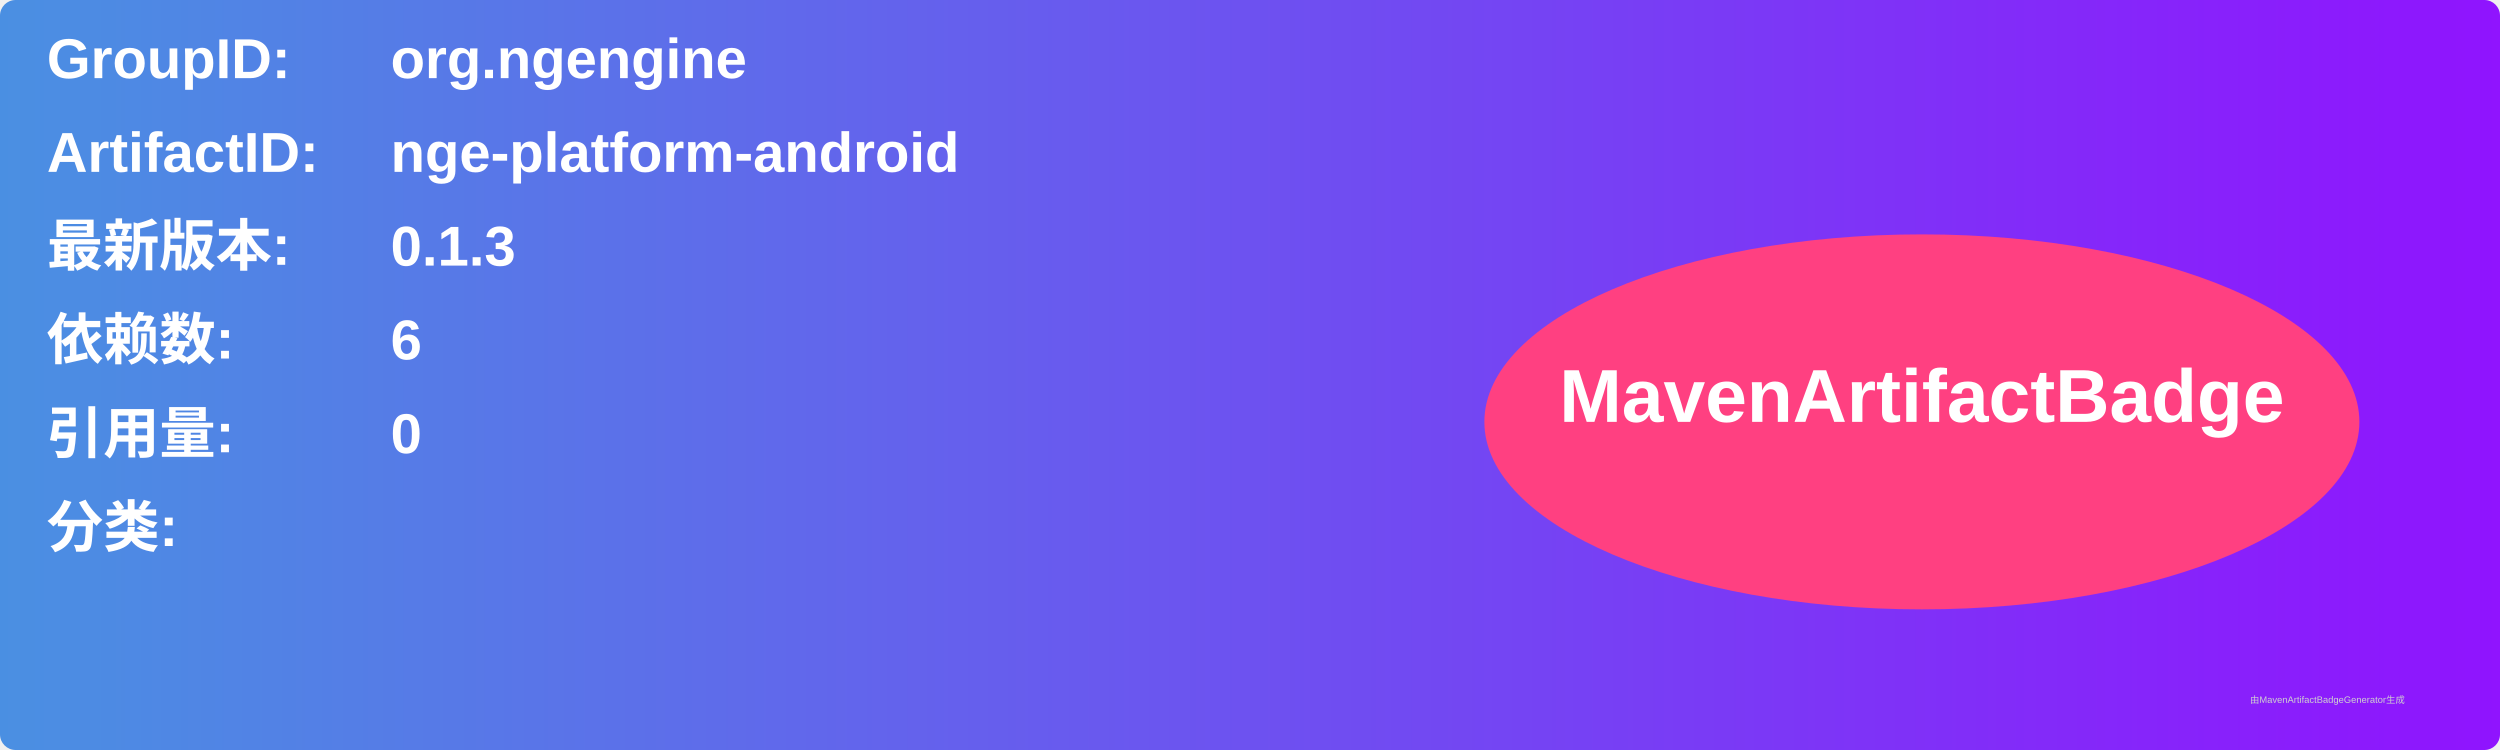
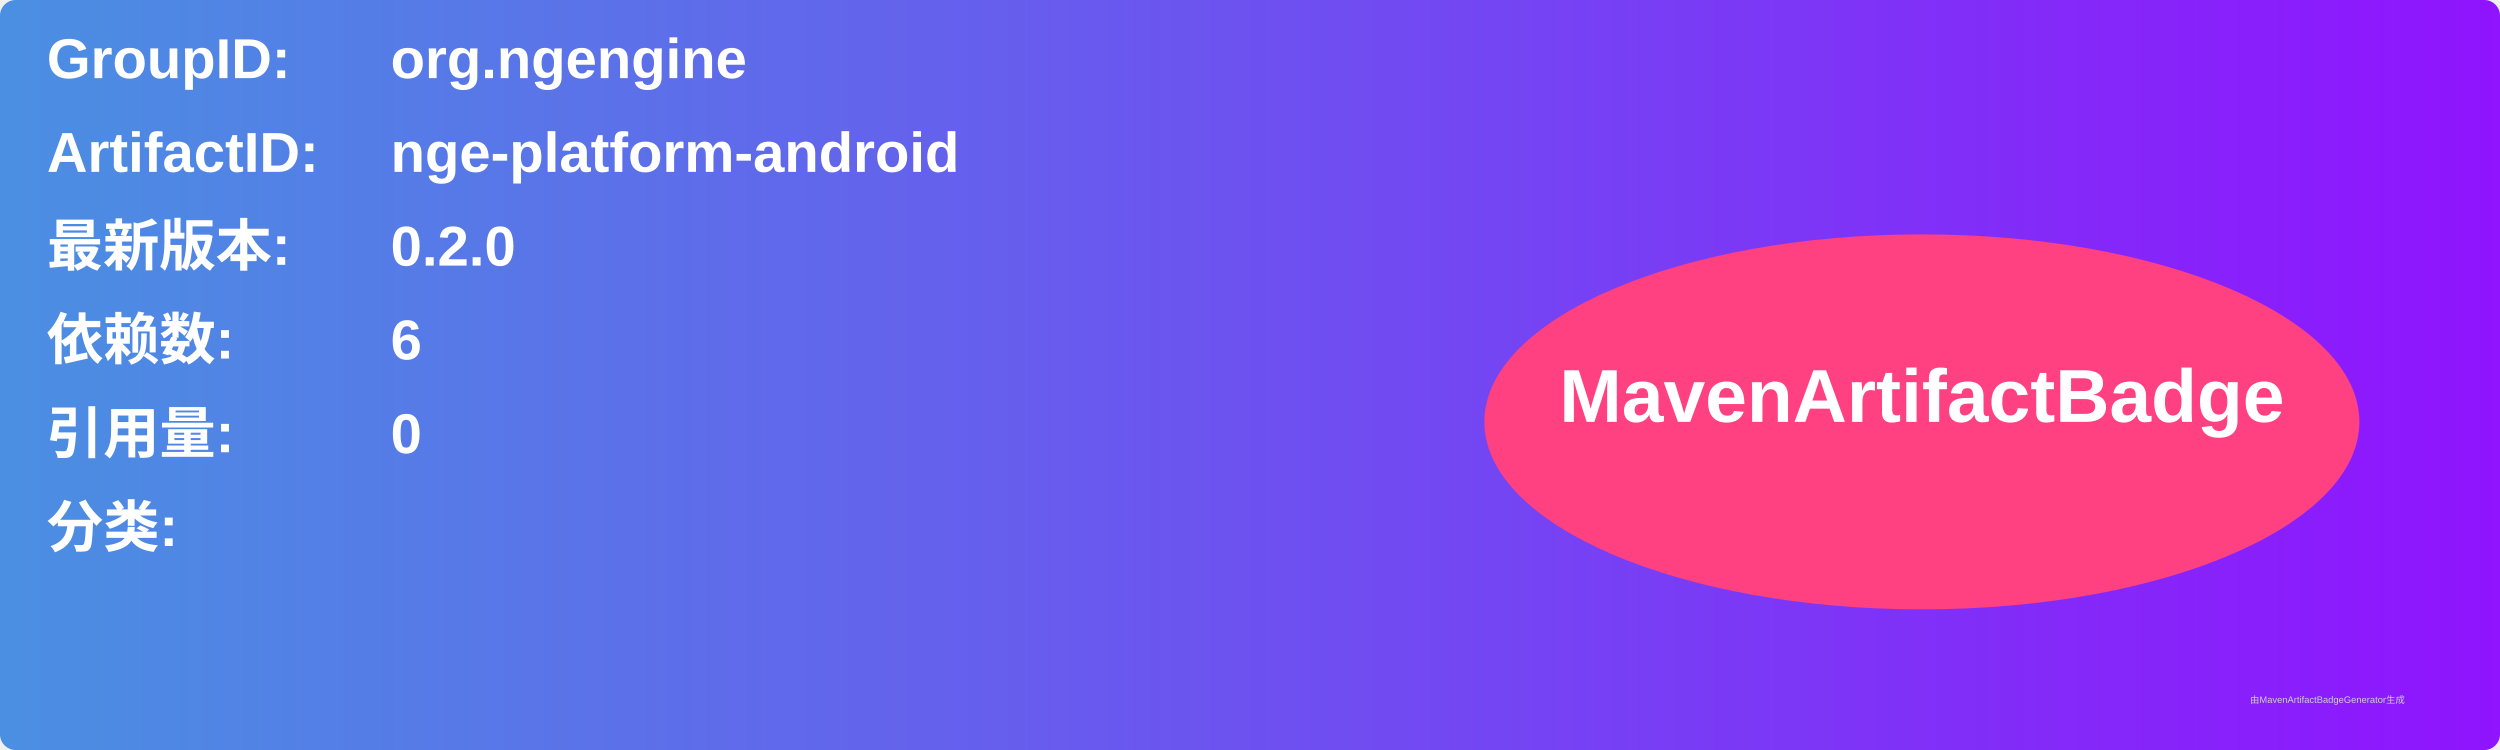
<svg xmlns="http://www.w3.org/2000/svg" width="800" height="240" viewBox="0 0 800 240">
  <linearGradient id="grad" x1="0%" y1="0%" x2="100%" y2="0%">
    <stop offset="0%" stop-color="#4a90e2" />
    <stop offset="100%" stop-color="#9013fe" />
  </linearGradient>
  <rect width="100%" height="100%" rx="5" ry="5" fill="url(#grad)" />
  <g transform="translate(15, 15)">
    <text x="0" y="10" font-family="Arial" font-size="18" fill="white" font-weight="bold" width="260">GroupID:</text>
    <text x="110" y="10" font-family="Arial" font-size="18" fill="white" font-weight="bold" width="460">org.ngengine</text>
    <text x="0" y="40" font-family="Arial" font-size="18" fill="white" font-weight="bold" width="260">ArtifactID:</text>
    <text x="110" y="40" font-family="Arial" font-size="18" fill="white" font-weight="bold" width="460">nge-platform-android</text>
    <text x="0" y="70" font-family="Arial" font-size="18" fill="white" font-weight="bold">最新版本:</text>
    <text x="110" y="70" font-family="Arial" font-size="18" fill="white" font-weight="bold">
-       <tspan font-weight="bold">0.1.3</tspan>
+       <tspan font-weight="bold">0.2.0</tspan>
    </text>
    <text x="0" y="100" font-family="Arial" font-size="18" fill="white" font-weight="bold">依赖数: </text>
    <text x="110" y="100" font-family="Arial" font-size="18" fill="white">
      <tspan font-weight="bold">6</tspan>
    </text>
    <text x="0" y="130" font-family="Arial" font-size="18" fill="white" font-weight="bold">引用量: </text>
    <text x="110" y="130" font-family="Arial" font-size="18" fill="white">
      <tspan font-weight="bold">0</tspan>
    </text>
    <text x="0" y="160" font-family="Arial" font-size="18" fill="white" font-weight="bold">分类:</text>
    <text x="10" y="190" font-family="Arial" font-size="10" fill="white">
      <tspan font-weight="bold" />
    </text>
    <ellipse cx="600" cy="120" rx="140" ry="60" fill="#ff4081" />
    <text x="600" y="120" text-anchor="middle" font-family="Arial" font-size="24" fill="white" font-weight="bold">MavenArtifactBadge</text>
  </g>
  <text x="720" y="225" font-family="Arial" font-size="3" fill="#d0d0d0">由MavenArtifactBadgeGenerator生成</text>
</svg>
